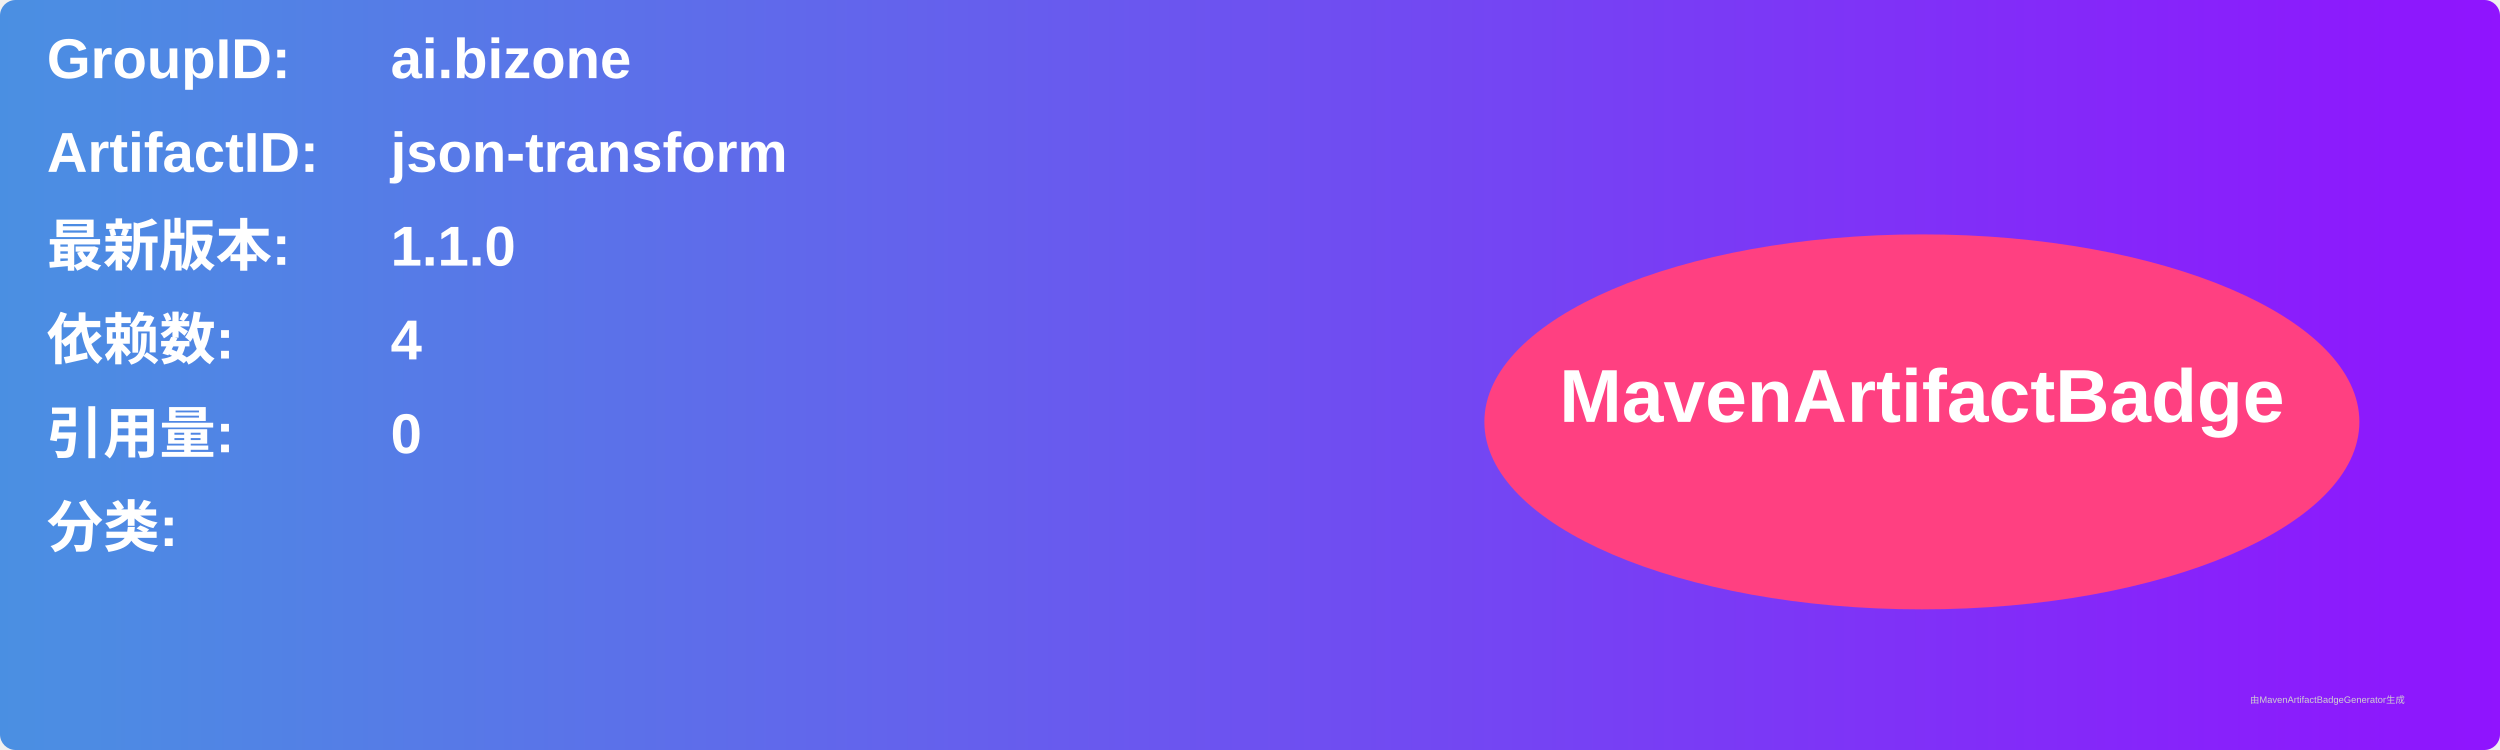
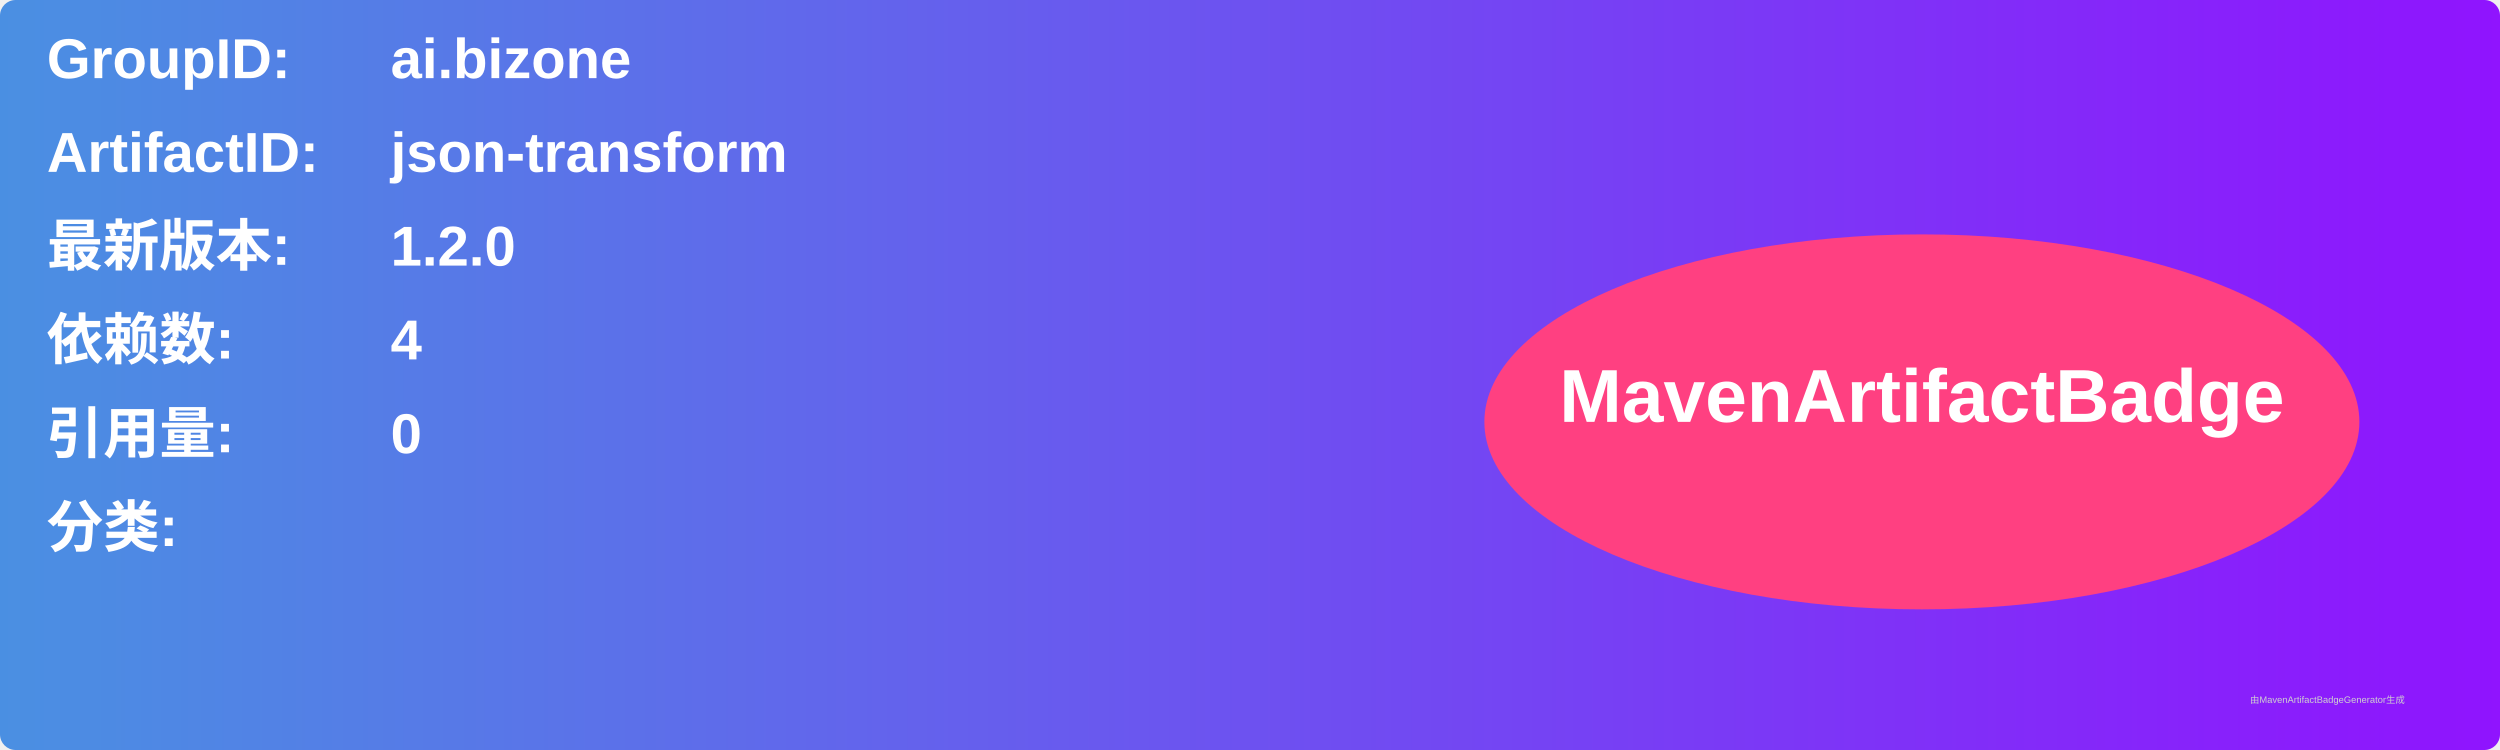
<svg xmlns="http://www.w3.org/2000/svg" width="800" height="240" viewBox="0 0 800 240">
  <linearGradient id="grad" x1="0%" y1="0%" x2="100%" y2="0%">
    <stop offset="0%" stop-color="#4a90e2" />
    <stop offset="100%" stop-color="#9013fe" />
  </linearGradient>
  <rect width="100%" height="100%" rx="5" ry="5" fill="url(#grad)" />
  <g transform="translate(15, 15)">
    <text x="0" y="10" font-family="Arial" font-size="18" fill="white" font-weight="bold" width="260">GroupID:</text>
    <text x="110" y="10" font-family="Arial" font-size="18" fill="white" font-weight="bold" width="460">ai.bizone</text>
    <text x="0" y="40" font-family="Arial" font-size="18" fill="white" font-weight="bold" width="260">ArtifactID:</text>
    <text x="110" y="40" font-family="Arial" font-size="18" fill="white" font-weight="bold" width="460">json-transform</text>
    <text x="0" y="70" font-family="Arial" font-size="18" fill="white" font-weight="bold">最新版本:</text>
    <text x="110" y="70" font-family="Arial" font-size="18" fill="white" font-weight="bold">
-       <tspan font-weight="bold">1.1.0</tspan>
+       <tspan font-weight="bold">1.2.0</tspan>
    </text>
    <text x="0" y="100" font-family="Arial" font-size="18" fill="white" font-weight="bold">依赖数: </text>
    <text x="110" y="100" font-family="Arial" font-size="18" fill="white">
      <tspan font-weight="bold">4</tspan>
    </text>
    <text x="0" y="130" font-family="Arial" font-size="18" fill="white" font-weight="bold">引用量: </text>
    <text x="110" y="130" font-family="Arial" font-size="18" fill="white">
      <tspan font-weight="bold">0</tspan>
    </text>
    <text x="0" y="160" font-family="Arial" font-size="18" fill="white" font-weight="bold">分类:</text>
    <text x="10" y="190" font-family="Arial" font-size="10" fill="white">
      <tspan font-weight="bold" />
    </text>
    <ellipse cx="600" cy="120" rx="140" ry="60" fill="#ff4081" />
    <text x="600" y="120" text-anchor="middle" font-family="Arial" font-size="24" fill="white" font-weight="bold">MavenArtifactBadge</text>
  </g>
  <text x="720" y="225" font-family="Arial" font-size="3" fill="#d0d0d0">由MavenArtifactBadgeGenerator生成</text>
</svg>
